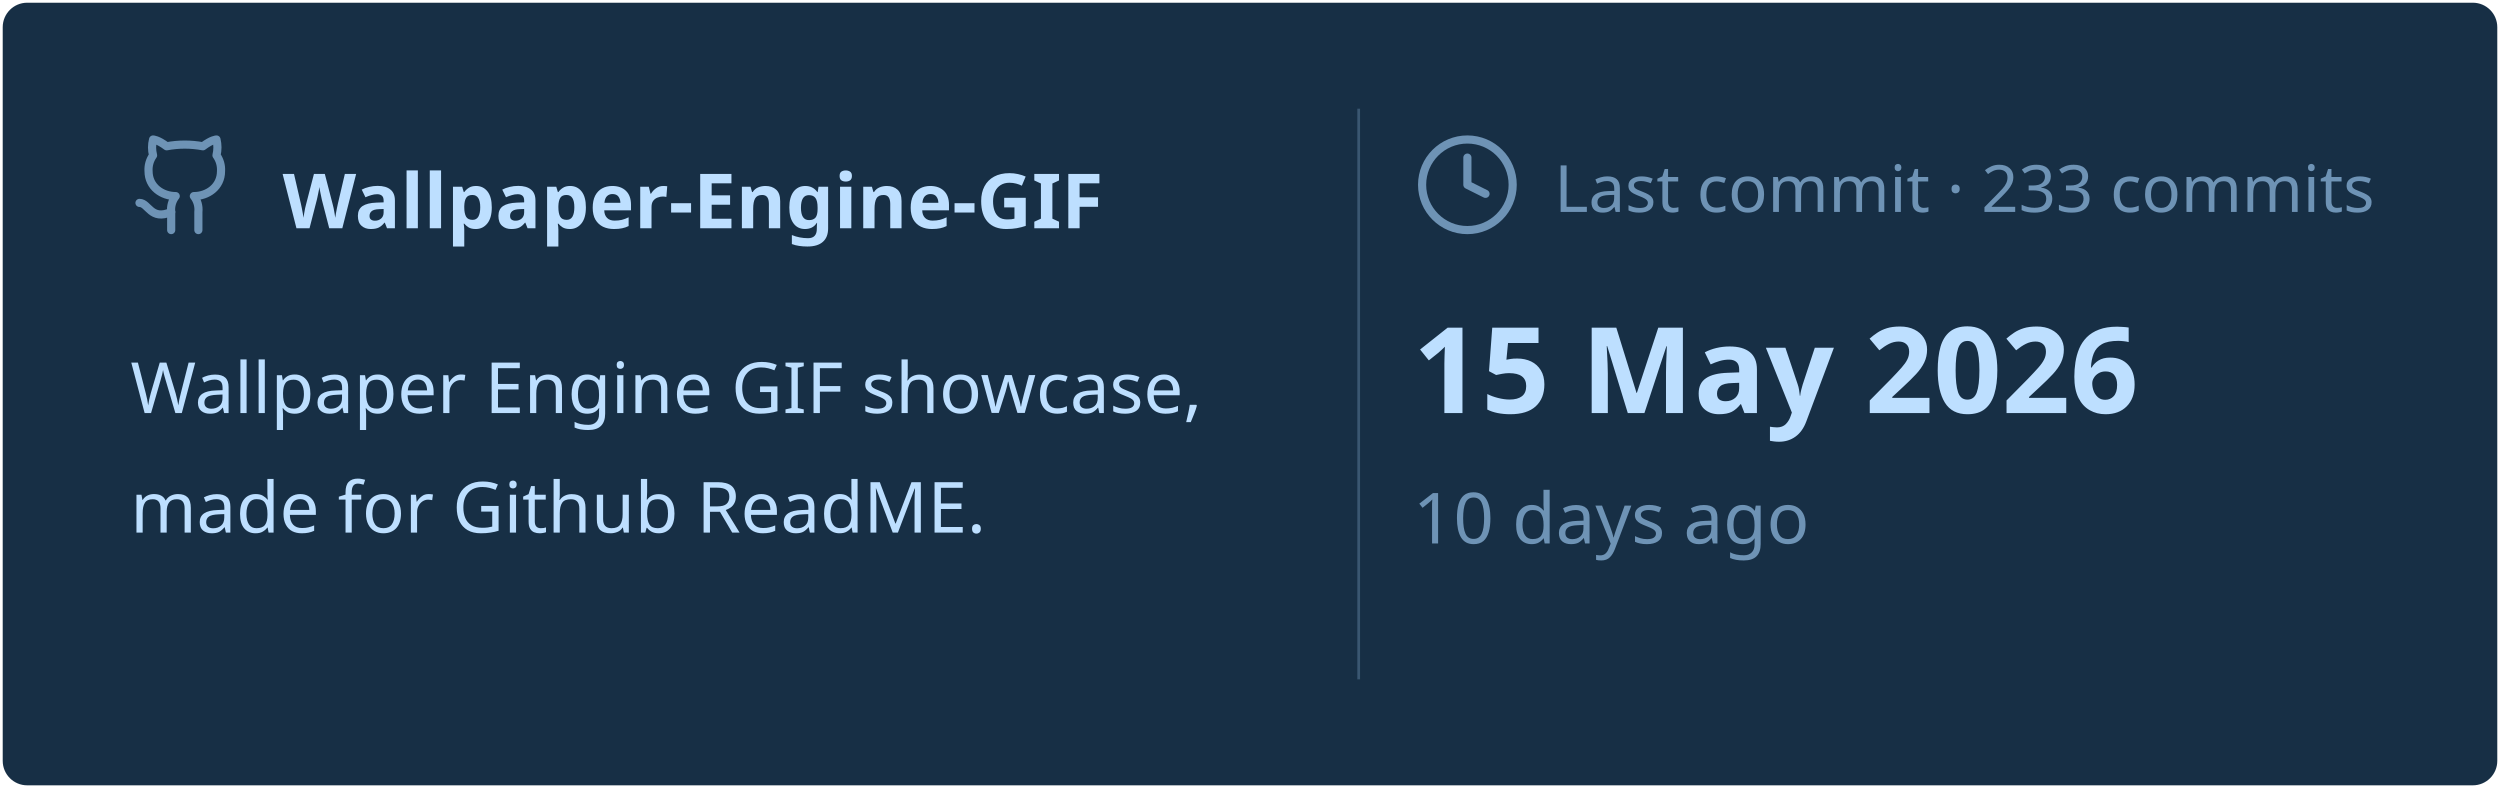
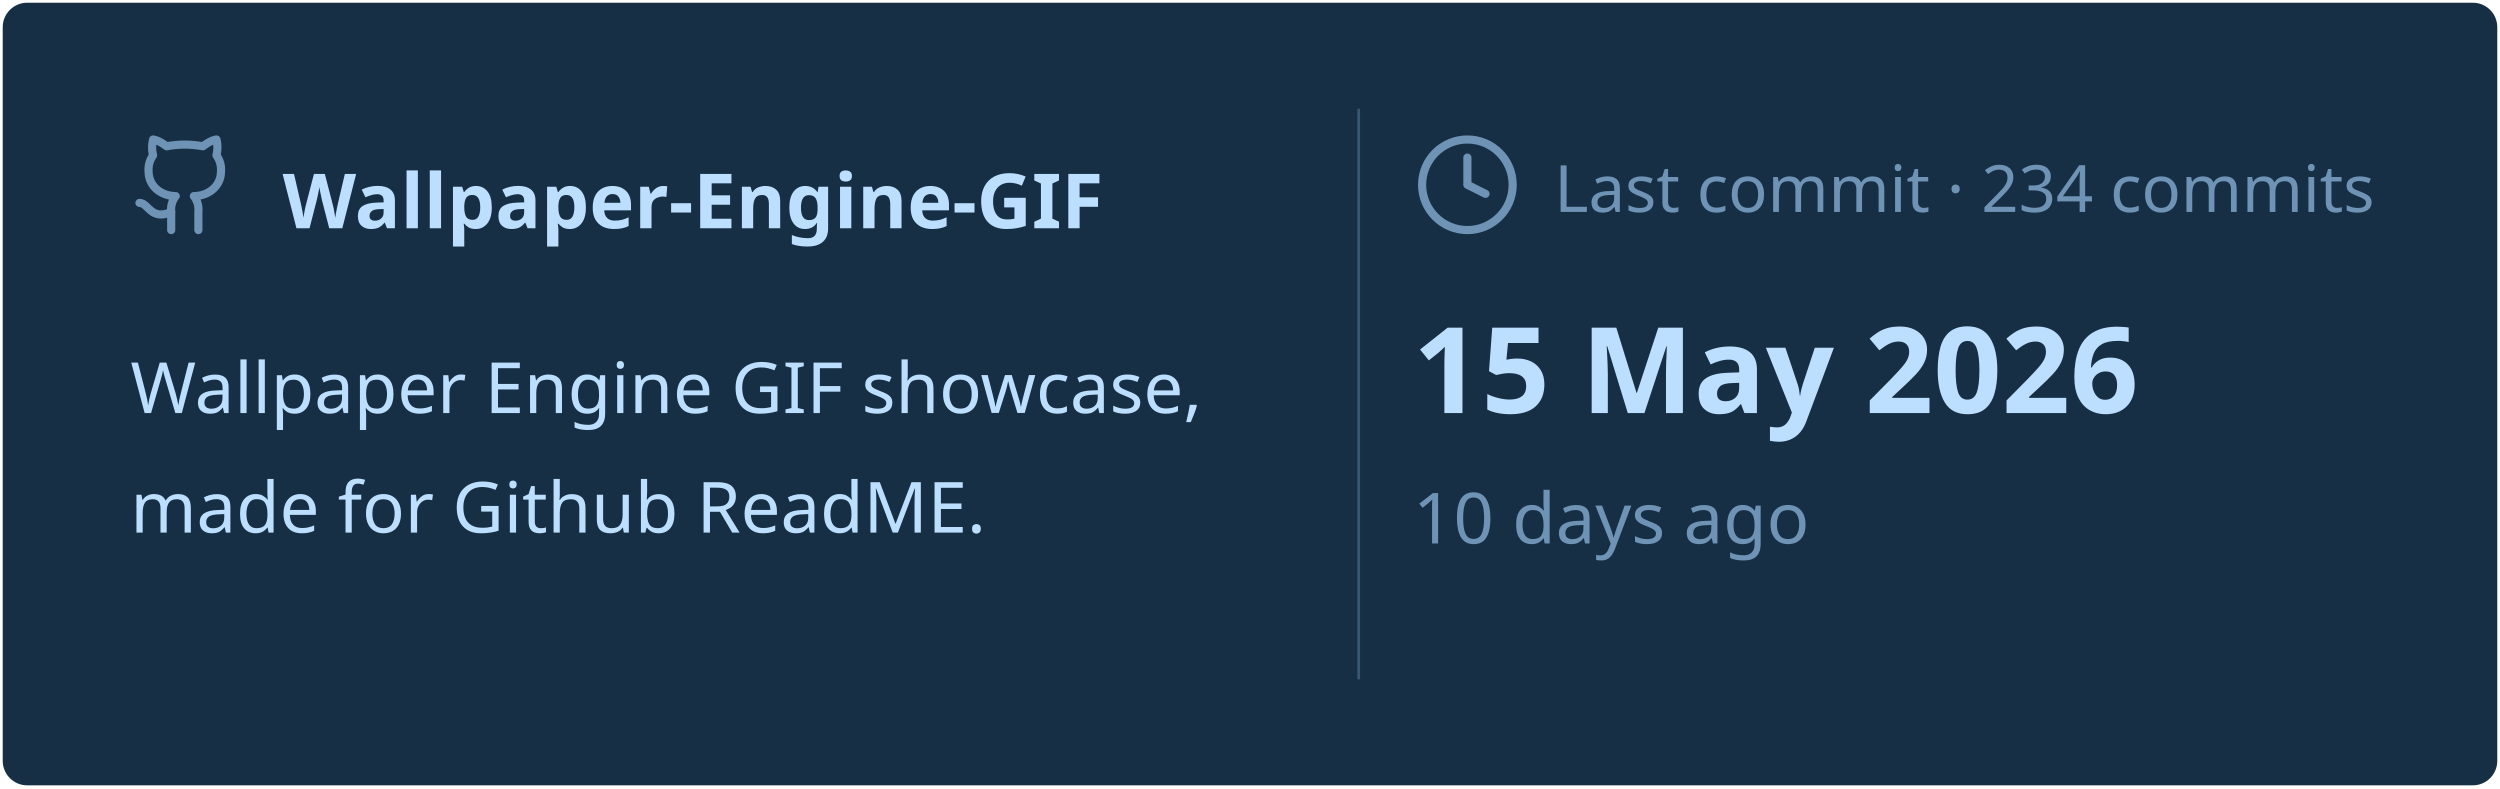
<svg xmlns="http://www.w3.org/2000/svg" viewBox="0 0 460 145" width="460px" height="145px">
  <rect stroke="#000000" stroke-opacity="0" fill="#172F45" rx="4.5" x="0.5" y="0.5" width="459" height="144" />
  <g transform="translate(24, 42)">
    <svg x="0" y="-18" width="20" height="20" viewBox="0 0 24 24" fill="none" stroke="#6E93B5" stroke-width="1.8" stroke-linecap="round" stroke-linejoin="round">
      <path d="M15 22v-4a4.8 4.8 0 0 0-1-3.5c3 0 6-2 6-5.5.08-1.25-.27-2.48-1-3.5.28-1.15.28-2.35 0-3.5 0 0-1 0-3 1.5-2.64-.5-5.36-.5-8 0C6 2 5 2 5 2c-.3 1.15-.3 2.35 0 3.5A5.403 5.403 0 0 0 4 9c0 3.5 3 5.5 6 5.5-.39.49-.68 1.05-.85 1.65-.17.6-.22 1.23-.15 1.85v4" />
      <path d="M9 18c-4.51 2-5-2-7-2" />
    </svg>
    <text x="28" y="0" font-family="&quot;Segoe UI&quot;, Ubuntu, sans-serif" font-size="14" font-weight="700" fill="#BDDFFF">Wallpaper-Engine-GIF</text>
  </g>
  <text x="24" y="76" font-family="&quot;Segoe UI&quot;, Ubuntu, sans-serif" font-size="13" font-weight="400" fill="#BDDFFF">Wallpaper Engine GIF showcase,</text>
  <text x="24" y="98" font-family="&quot;Segoe UI&quot;, Ubuntu, sans-serif" font-size="13" font-weight="400" fill="#BDDFFF">made for Github ReadME.</text>
  <line x1="250" y1="20" x2="250" y2="125" stroke="#6E93B5" stroke-width="0.5" stroke-opacity="0.4" />
  <svg x="260" y="24" width="20" height="20" viewBox="0 0 24 24" fill="none" stroke="#6E93B5" stroke-width="1.8" stroke-linecap="round" stroke-linejoin="round">
    <circle cx="12" cy="12" r="10" />
    <polyline points="12 6 12 12 16 14" />
  </svg>
-   <text x="286" y="39" font-family="&quot;Segoe UI&quot;, Ubuntu, sans-serif" font-size="12" font-weight="400" fill="#6E93B5">Last commit · 233 commits</text>
+   <text x="286" y="39" font-family="&quot;Segoe UI&quot;, Ubuntu, sans-serif" font-size="12" font-weight="400" fill="#6E93B5">Last commit · 234 commits</text>
  <text x="260" y="76" font-family="&quot;Segoe UI&quot;, Ubuntu, sans-serif" font-size="22" font-weight="700" fill="#BDDFFF">15 May 2026</text>
  <text x="260" y="100" font-family="&quot;Segoe UI&quot;, Ubuntu, sans-serif" font-size="13" font-weight="400" fill="#6E93B5">10 days ago</text>
</svg>
